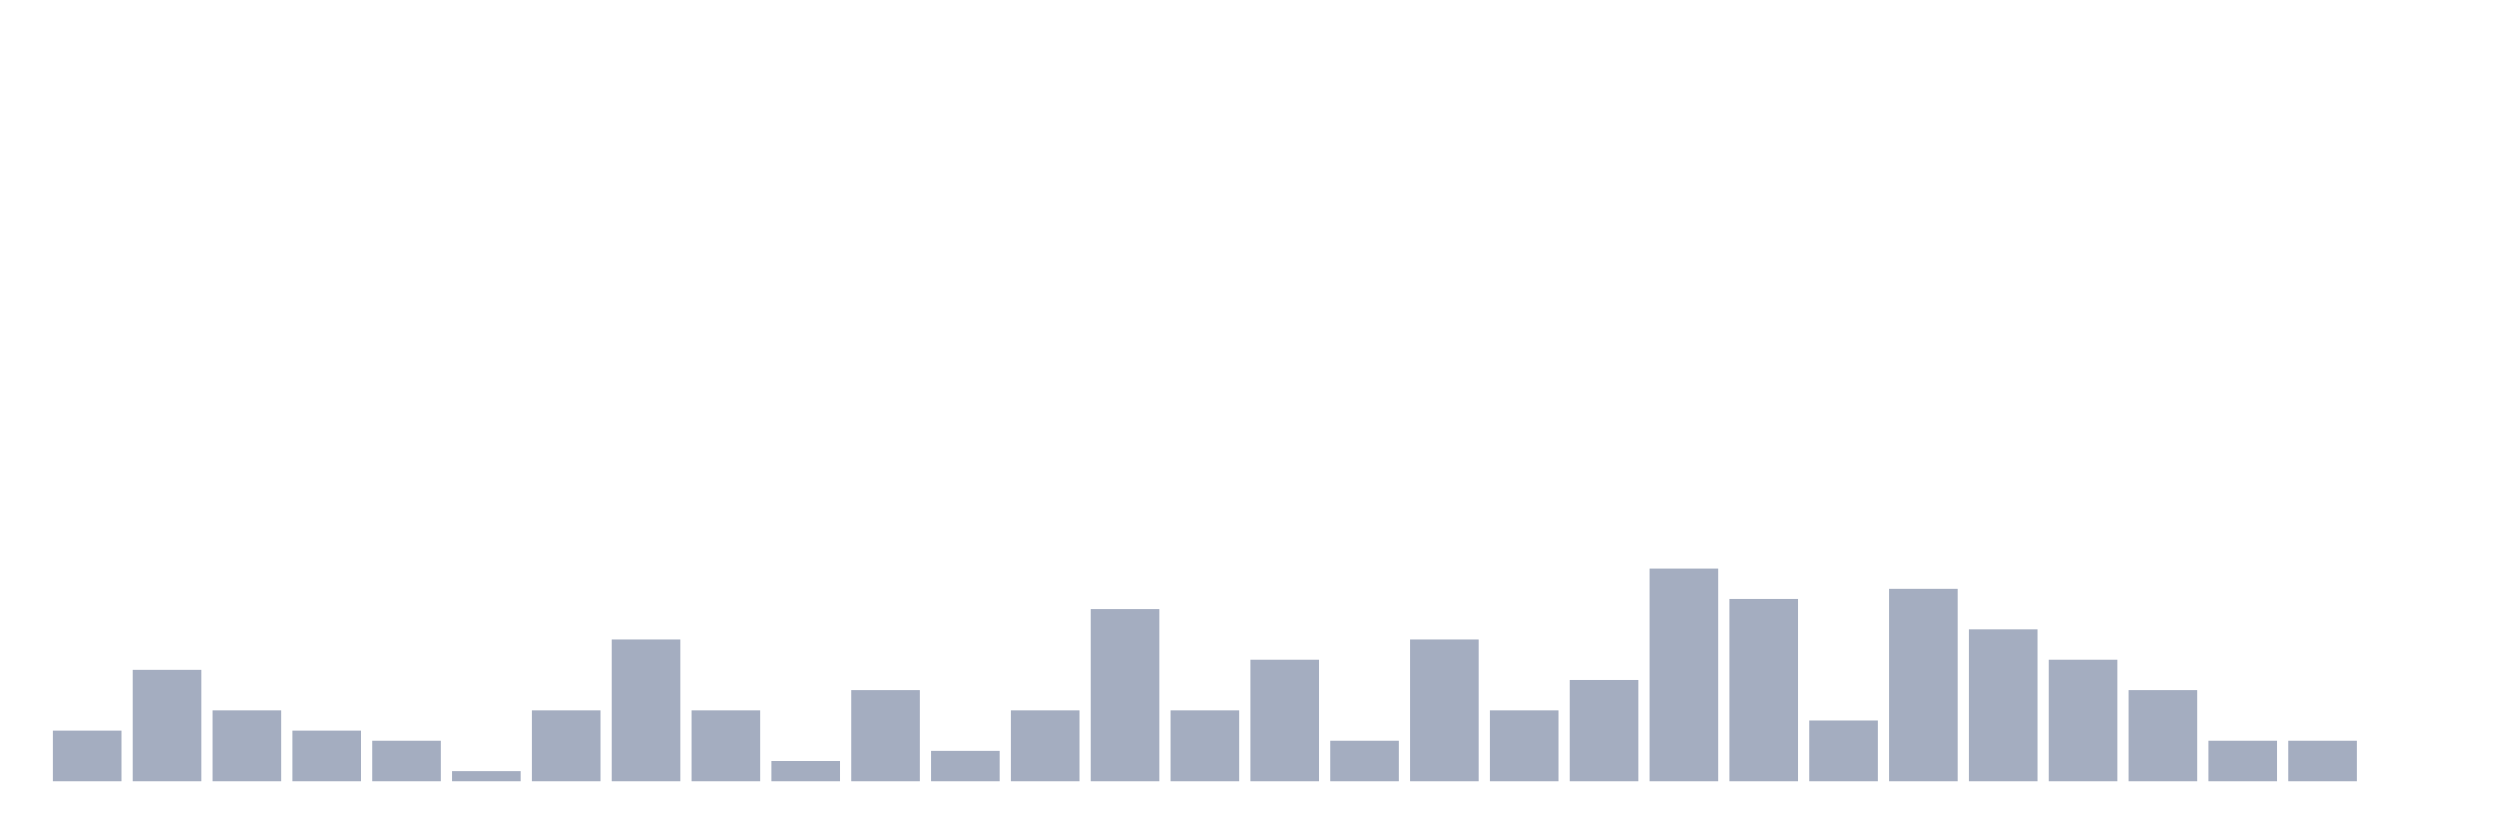
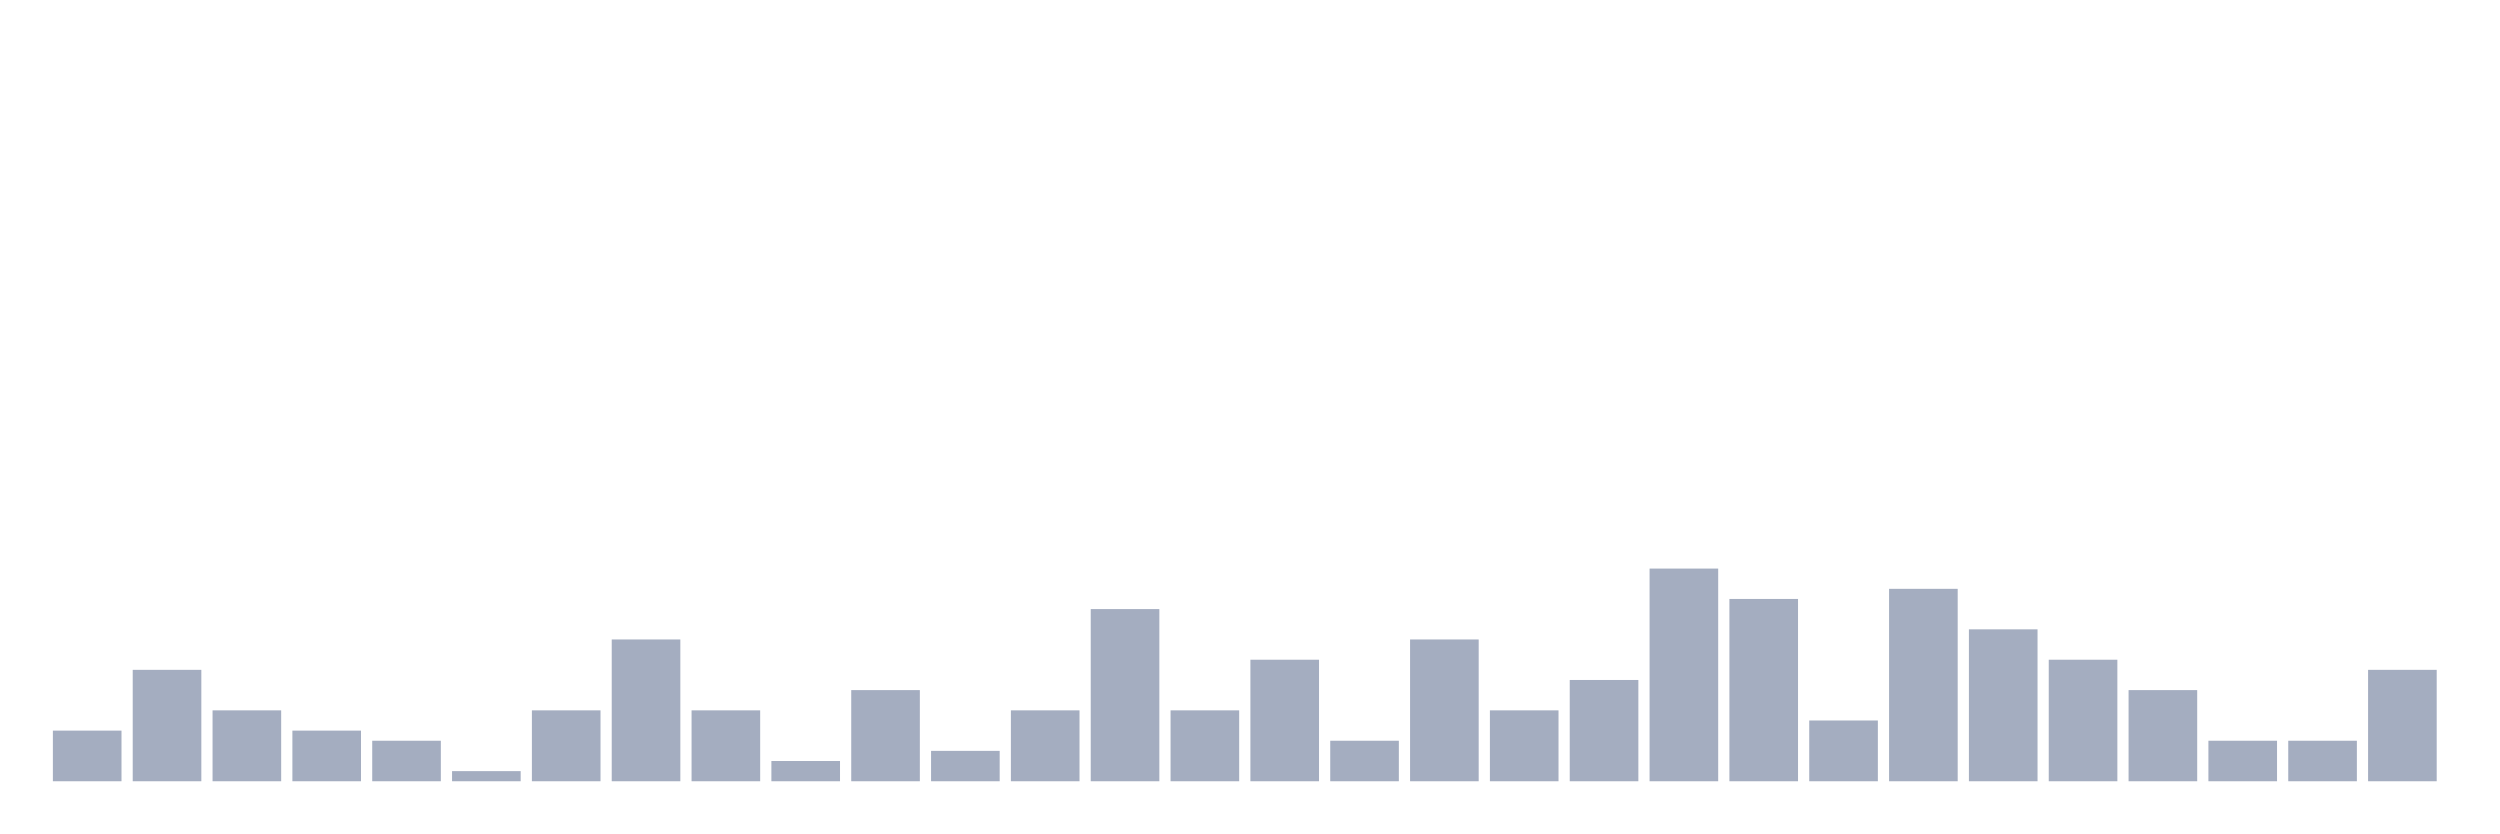
<svg xmlns="http://www.w3.org/2000/svg" viewBox="0 0 480 160">
  <g transform="translate(10,10)">
    <rect class="bar" x="0.153" width="13.175" y="130.278" height="9.722" fill="rgb(164,173,192)" />
    <rect class="bar" x="15.482" width="13.175" y="118.611" height="21.389" fill="rgb(164,173,192)" />
    <rect class="bar" x="30.81" width="13.175" y="126.389" height="13.611" fill="rgb(164,173,192)" />
    <rect class="bar" x="46.138" width="13.175" y="130.278" height="9.722" fill="rgb(164,173,192)" />
    <rect class="bar" x="61.466" width="13.175" y="132.222" height="7.778" fill="rgb(164,173,192)" />
    <rect class="bar" x="76.794" width="13.175" y="138.056" height="1.944" fill="rgb(164,173,192)" />
    <rect class="bar" x="92.123" width="13.175" y="126.389" height="13.611" fill="rgb(164,173,192)" />
    <rect class="bar" x="107.451" width="13.175" y="112.778" height="27.222" fill="rgb(164,173,192)" />
    <rect class="bar" x="122.779" width="13.175" y="126.389" height="13.611" fill="rgb(164,173,192)" />
    <rect class="bar" x="138.107" width="13.175" y="136.111" height="3.889" fill="rgb(164,173,192)" />
    <rect class="bar" x="153.436" width="13.175" y="122.5" height="17.5" fill="rgb(164,173,192)" />
    <rect class="bar" x="168.764" width="13.175" y="134.167" height="5.833" fill="rgb(164,173,192)" />
    <rect class="bar" x="184.092" width="13.175" y="126.389" height="13.611" fill="rgb(164,173,192)" />
    <rect class="bar" x="199.42" width="13.175" y="106.944" height="33.056" fill="rgb(164,173,192)" />
    <rect class="bar" x="214.748" width="13.175" y="126.389" height="13.611" fill="rgb(164,173,192)" />
    <rect class="bar" x="230.077" width="13.175" y="116.667" height="23.333" fill="rgb(164,173,192)" />
    <rect class="bar" x="245.405" width="13.175" y="132.222" height="7.778" fill="rgb(164,173,192)" />
    <rect class="bar" x="260.733" width="13.175" y="112.778" height="27.222" fill="rgb(164,173,192)" />
    <rect class="bar" x="276.061" width="13.175" y="126.389" height="13.611" fill="rgb(164,173,192)" />
    <rect class="bar" x="291.39" width="13.175" y="120.556" height="19.444" fill="rgb(164,173,192)" />
    <rect class="bar" x="306.718" width="13.175" y="99.167" height="40.833" fill="rgb(164,173,192)" />
    <rect class="bar" x="322.046" width="13.175" y="105" height="35" fill="rgb(164,173,192)" />
    <rect class="bar" x="337.374" width="13.175" y="128.333" height="11.667" fill="rgb(164,173,192)" />
    <rect class="bar" x="352.702" width="13.175" y="103.056" height="36.944" fill="rgb(164,173,192)" />
    <rect class="bar" x="368.031" width="13.175" y="110.833" height="29.167" fill="rgb(164,173,192)" />
    <rect class="bar" x="383.359" width="13.175" y="116.667" height="23.333" fill="rgb(164,173,192)" />
    <rect class="bar" x="398.687" width="13.175" y="122.5" height="17.5" fill="rgb(164,173,192)" />
    <rect class="bar" x="414.015" width="13.175" y="132.222" height="7.778" fill="rgb(164,173,192)" />
    <rect class="bar" x="429.344" width="13.175" y="132.222" height="7.778" fill="rgb(164,173,192)" />
-     <rect class="bar" x="444.672" width="13.175" y="140" height="0" fill="rgb(164,173,192)" />
+     <rect class="bar" x="444.672" width="13.175" y="118.611" height="21.389" fill="rgb(164,173,192)" />
  </g>
</svg>
